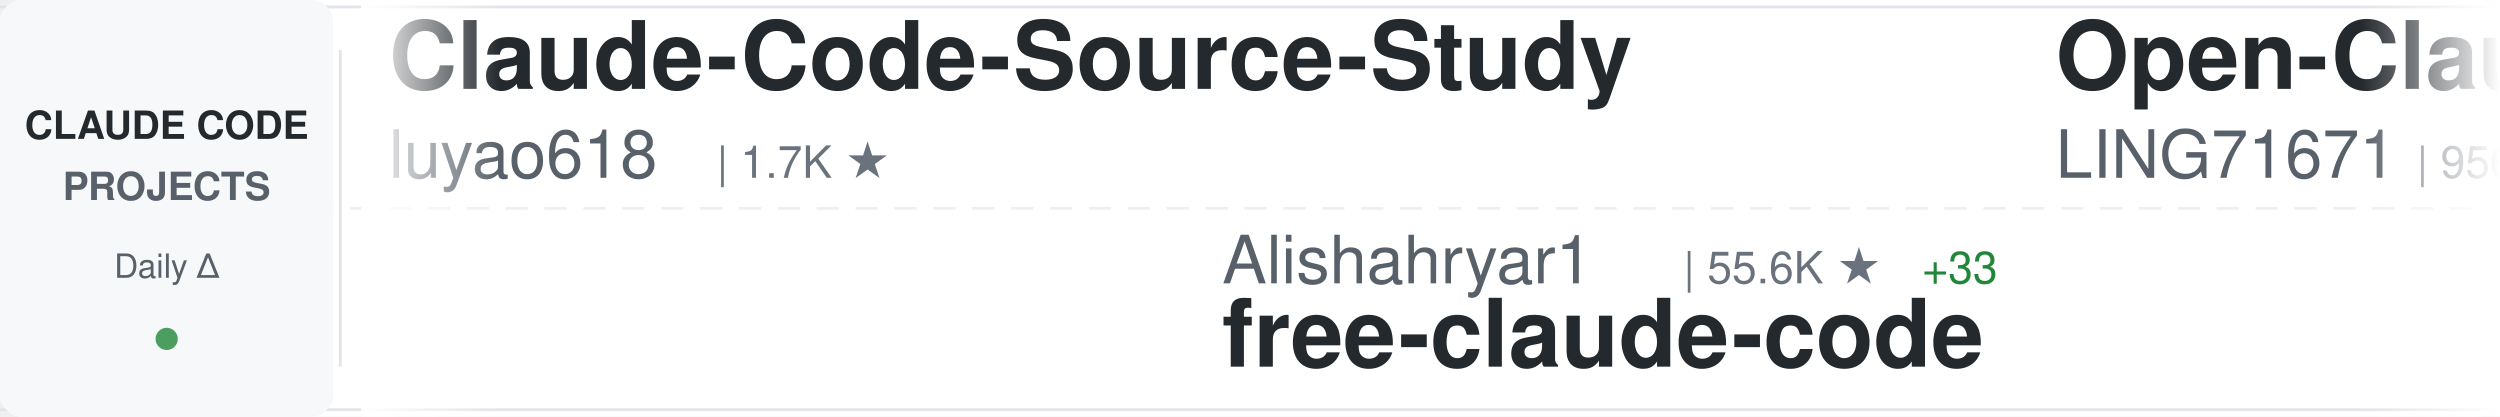
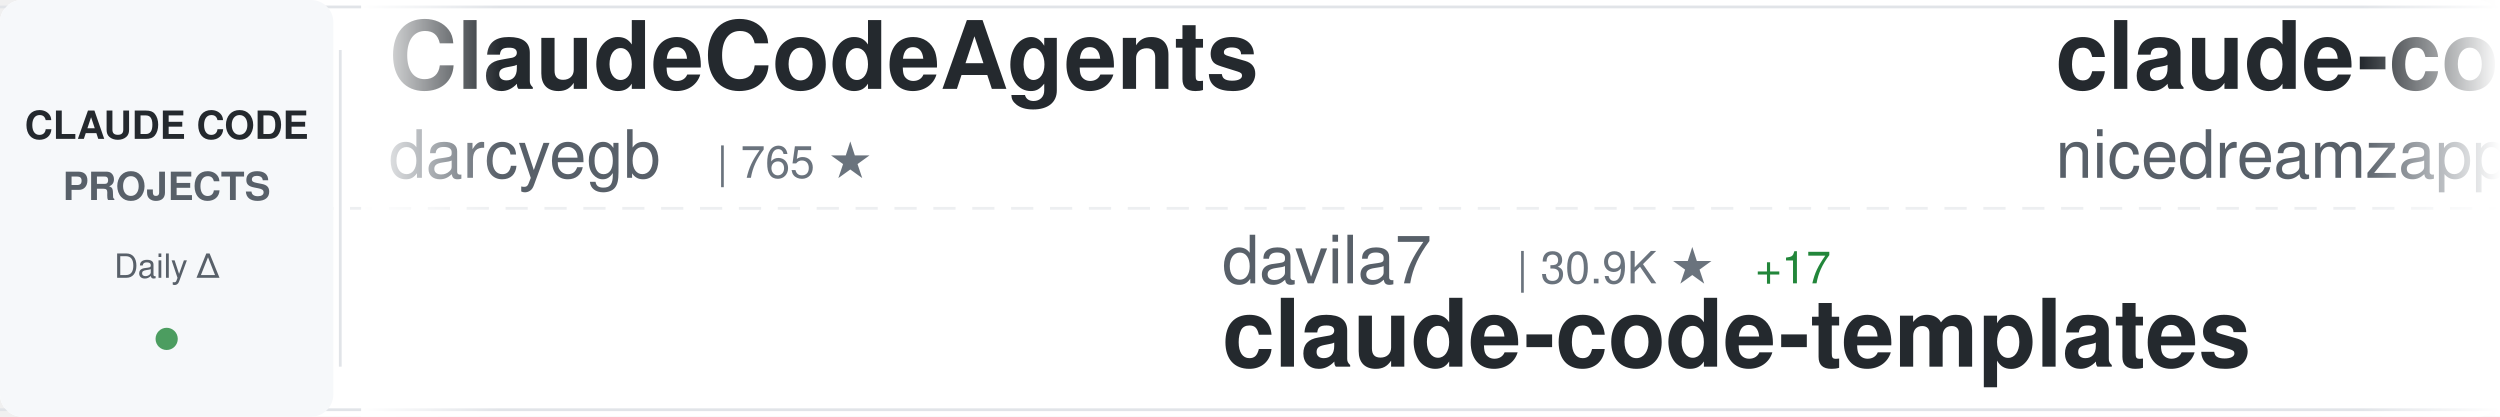
<svg xmlns="http://www.w3.org/2000/svg" width="900" height="150">
  <defs>
    <linearGradient id="awesomeLeftFade" x1="0%" y1="0%" x2="100%" y2="0%">
      <stop offset="0%" style="stop-color:#ffffff;stop-opacity:1" />
      <stop offset="100%" style="stop-color:#ffffff;stop-opacity:0" />
    </linearGradient>
    <linearGradient id="awesomeRightFade" x1="0%" y1="0%" x2="100%" y2="0%">
      <stop offset="0%" style="stop-color:#ffffff;stop-opacity:0" />
      <stop offset="100%" style="stop-color:#ffffff;stop-opacity:1" />
    </linearGradient>
  </defs>
  <rect width="900" height="150" fill="#ffffff" rx="8" />
  <rect x="0" y="2" width="900" height="1" fill="#e1e4e8" />
  <rect x="0" y="147" width="900" height="1" fill="#e1e4e8" />
  <line x1="0" y1="75" x2="900" y2="75" stroke="#e1e4e8" stroke-width="1" stroke-dasharray="8 6" opacity="0.6" />
  <rect x="0" y="0" width="120" height="150" fill="#f6f8fa" rx="8" />
  <text x="60" y="50" font-family="-apple-system, BlinkMacSystemFont, 'Segoe UI', Helvetica, Arial, sans-serif" font-size="14" font-weight="600" fill="#24292e" text-anchor="middle">CLAUDE CODE</text>
  <text x="60" y="72" font-family="-apple-system, BlinkMacSystemFont, 'Segoe UI', Helvetica, Arial, sans-serif" font-size="14" font-weight="600" fill="#586069" text-anchor="middle">PROJECTS</text>
  <text x="60" y="100" font-family="-apple-system, BlinkMacSystemFont, 'Segoe UI', Helvetica, Arial, sans-serif" font-size="12" font-weight="500" fill="#586069" text-anchor="middle">Daily Δ</text>
  <circle cx="60" cy="122" r="4" fill="#22863a" opacity="0.8" />
  <rect x="122" y="18" width="1" height="114" fill="#e1e4e8" />
  <clipPath id="awesomeTickerClip">
    <rect x="130" y="0" width="770" height="150" />
  </clipPath>
  <g clip-path="url(#awesomeTickerClip)">
    <g id="awesomeTickerItems">
      <animateTransform attributeName="transform" attributeType="XML" type="translate" from="0 0" to="-3000 0" dur="54s" repeatCount="indefinite" />
      <g transform="translate(0, 0)">
-         <text x="140" y="32" font-family="-apple-system, BlinkMacSystemFont, 'Segoe UI', Helvetica, Arial, sans-serif" font-size="34" font-weight="600" fill="#24292e">Claude-Code-Source-Study</text>
-         <text x="140" y="64" font-family="-apple-system, BlinkMacSystemFont, 'Segoe UI', Helvetica, Arial, sans-serif" font-size="24" font-weight="400" fill="#586069">luyao618</text>
-         <text x="258" y="64" font-family="-apple-system, BlinkMacSystemFont, 'Segoe UI', Helvetica, Arial, sans-serif" font-size="16" font-weight="500" fill="#6a737d">| 1.7K ★</text>
+         <text x="140" y="32" font-family="-apple-system, BlinkMacSystemFont, 'Segoe UI', Helvetica, Arial, sans-serif" font-size="34" font-weight="600" fill="#24292e">ClaudeCodeAgents</text>
+         <text x="140" y="64" font-family="-apple-system, BlinkMacSystemFont, 'Segoe UI', Helvetica, Arial, sans-serif" font-size="24" font-weight="400" fill="#586069">darcyegb</text>
+         <text x="258" y="64" font-family="-apple-system, BlinkMacSystemFont, 'Segoe UI', Helvetica, Arial, sans-serif" font-size="16" font-weight="500" fill="#6a737d">| 765 ★</text>
      </g>
      <g transform="translate(300, 0)">
-         <text x="140" y="102" font-family="-apple-system, BlinkMacSystemFont, 'Segoe UI', Helvetica, Arial, sans-serif" font-size="24" font-weight="400" fill="#586069">Alishahryar1</text>
-         <text x="306" y="102" font-family="-apple-system, BlinkMacSystemFont, 'Segoe UI', Helvetica, Arial, sans-serif" font-size="16" font-weight="500" fill="#6a737d">| 55.6K ★</text>
-         <text x="392" y="102" font-family="-apple-system, BlinkMacSystemFont, 'Segoe UI', Helvetica, Arial, sans-serif" font-size="16" font-weight="500" fill="#22863a"> +33</text>
-         <text x="140" y="132" font-family="-apple-system, BlinkMacSystemFont, 'Segoe UI', Helvetica, Arial, sans-serif" font-size="34" font-weight="600" fill="#24292e">free-claude-code</text>
+         <text x="140" y="102" font-family="-apple-system, BlinkMacSystemFont, 'Segoe UI', Helvetica, Arial, sans-serif" font-size="24" font-weight="400" fill="#586069">davila7</text>
+         <text x="246" y="102" font-family="-apple-system, BlinkMacSystemFont, 'Segoe UI', Helvetica, Arial, sans-serif" font-size="16" font-weight="500" fill="#6a737d">| 30.9K ★</text>
+         <text x="332" y="102" font-family="-apple-system, BlinkMacSystemFont, 'Segoe UI', Helvetica, Arial, sans-serif" font-size="16" font-weight="500" fill="#22863a"> +17</text>
+         <text x="140" y="132" font-family="-apple-system, BlinkMacSystemFont, 'Segoe UI', Helvetica, Arial, sans-serif" font-size="34" font-weight="600" fill="#24292e">claude-code-templates</text>
      </g>
      <g transform="translate(600, 0)">
-         <text x="140" y="32" font-family="-apple-system, BlinkMacSystemFont, 'Segoe UI', Helvetica, Arial, sans-serif" font-size="34" font-weight="600" fill="#24292e">Open-ClaudeCode</text>
-         <text x="140" y="64" font-family="-apple-system, BlinkMacSystemFont, 'Segoe UI', Helvetica, Arial, sans-serif" font-size="24" font-weight="400" fill="#586069">LING71671</text>
-         <text x="270" y="64" font-family="-apple-system, BlinkMacSystemFont, 'Segoe UI', Helvetica, Arial, sans-serif" font-size="16" font-weight="500" fill="#6a737d">| 956 ★</text>
+         <text x="140" y="32" font-family="-apple-system, BlinkMacSystemFont, 'Segoe UI', Helvetica, Arial, sans-serif" font-size="34" font-weight="600" fill="#24292e">claude-code-local</text>
+         <text x="140" y="64" font-family="-apple-system, BlinkMacSystemFont, 'Segoe UI', Helvetica, Arial, sans-serif" font-size="24" font-weight="400" fill="#586069">nicedreamzapp</text>
+         <text x="318" y="64" font-family="-apple-system, BlinkMacSystemFont, 'Segoe UI', Helvetica, Arial, sans-serif" font-size="16" font-weight="500" fill="#6a737d">| 3.3K ★</text>
      </g>
      <g transform="translate(900, 0)">
-         <text x="140" y="102" font-family="-apple-system, BlinkMacSystemFont, 'Segoe UI', Helvetica, Arial, sans-serif" font-size="24" font-weight="400" fill="#586069">Pimzino</text>
-         <text x="246" y="102" font-family="-apple-system, BlinkMacSystemFont, 'Segoe UI', Helvetica, Arial, sans-serif" font-size="16" font-weight="500" fill="#6a737d">| 3.9K ★</text>
-         <text x="323" y="102" font-family="-apple-system, BlinkMacSystemFont, 'Segoe UI', Helvetica, Arial, sans-serif" font-size="16" font-weight="500" fill="#cb2431"> -2</text>
-         <text x="140" y="132" font-family="-apple-system, BlinkMacSystemFont, 'Segoe UI', Helvetica, Arial, sans-serif" font-size="34" font-weight="600" fill="#24292e">claude-code-spec-workflo...</text>
+         <text x="140" y="102" font-family="-apple-system, BlinkMacSystemFont, 'Segoe UI', Helvetica, Arial, sans-serif" font-size="24" font-weight="400" fill="#586069">anthropics</text>
+         <text x="282" y="102" font-family="-apple-system, BlinkMacSystemFont, 'Segoe UI', Helvetica, Arial, sans-serif" font-size="16" font-weight="500" fill="#6a737d">| 8.9K ★</text>
+         <text x="359" y="102" font-family="-apple-system, BlinkMacSystemFont, 'Segoe UI', Helvetica, Arial, sans-serif" font-size="16" font-weight="500" fill="#22863a"> +1</text>
+         <text x="140" y="132" font-family="-apple-system, BlinkMacSystemFont, 'Segoe UI', Helvetica, Arial, sans-serif" font-size="34" font-weight="600" fill="#24292e">claude-code-action</text>
      </g>
      <g transform="translate(1200, 0)">
-         <text x="140" y="32" font-family="-apple-system, BlinkMacSystemFont, 'Segoe UI', Helvetica, Arial, sans-serif" font-size="34" font-weight="600" fill="#24292e">claude-coder</text>
-         <text x="140" y="64" font-family="-apple-system, BlinkMacSystemFont, 'Segoe UI', Helvetica, Arial, sans-serif" font-size="24" font-weight="400" fill="#586069">kodu-ai</text>
-         <text x="246" y="64" font-family="-apple-system, BlinkMacSystemFont, 'Segoe UI', Helvetica, Arial, sans-serif" font-size="16" font-weight="500" fill="#6a737d">| 5.2K ★</text>
-         <text x="323" y="64" font-family="-apple-system, BlinkMacSystemFont, 'Segoe UI', Helvetica, Arial, sans-serif" font-size="16" font-weight="500" fill="#cb2431"> -3</text>
+         <text x="140" y="32" font-family="-apple-system, BlinkMacSystemFont, 'Segoe UI', Helvetica, Arial, sans-serif" font-size="34" font-weight="600" fill="#24292e">claude_code_src</text>
+         <text x="140" y="64" font-family="-apple-system, BlinkMacSystemFont, 'Segoe UI', Helvetica, Arial, sans-serif" font-size="24" font-weight="400" fill="#586069">ponponon</text>
+         <text x="258" y="64" font-family="-apple-system, BlinkMacSystemFont, 'Segoe UI', Helvetica, Arial, sans-serif" font-size="16" font-weight="500" fill="#6a737d">| 2.3K ★</text>
      </g>
      <g transform="translate(1500, 0)">
-         <text x="140" y="102" font-family="-apple-system, BlinkMacSystemFont, 'Segoe UI', Helvetica, Arial, sans-serif" font-size="24" font-weight="400" fill="#586069">OrcaWhisper</text>
-         <text x="294" y="102" font-family="-apple-system, BlinkMacSystemFont, 'Segoe UI', Helvetica, Arial, sans-serif" font-size="16" font-weight="500" fill="#6a737d">| 99 ★</text>
-         <text x="140" y="132" font-family="-apple-system, BlinkMacSystemFont, 'Segoe UI', Helvetica, Arial, sans-serif" font-size="34" font-weight="600" fill="#24292e">Claude-Code</text>
+         <text x="140" y="102" font-family="-apple-system, BlinkMacSystemFont, 'Segoe UI', Helvetica, Arial, sans-serif" font-size="24" font-weight="400" fill="#586069">huangserva</text>
+         <text x="282" y="102" font-family="-apple-system, BlinkMacSystemFont, 'Segoe UI', Helvetica, Arial, sans-serif" font-size="16" font-weight="500" fill="#6a737d">| 630 ★</text>
+         <text x="140" y="132" font-family="-apple-system, BlinkMacSystemFont, 'Segoe UI', Helvetica, Arial, sans-serif" font-size="34" font-weight="600" fill="#24292e">claude-code-cli</text>
      </g>
      <g transform="translate(1800, 0)">
-         <text x="140" y="32" font-family="-apple-system, BlinkMacSystemFont, 'Segoe UI', Helvetica, Arial, sans-serif" font-size="34" font-weight="600" fill="#24292e">skills</text>
-         <text x="140" y="64" font-family="-apple-system, BlinkMacSystemFont, 'Segoe UI', Helvetica, Arial, sans-serif" font-size="24" font-weight="400" fill="#586069">anthropics</text>
-         <text x="282" y="64" font-family="-apple-system, BlinkMacSystemFont, 'Segoe UI', Helvetica, Arial, sans-serif" font-size="16" font-weight="500" fill="#6a737d">| 177.4K ★</text>
-         <text x="377" y="64" font-family="-apple-system, BlinkMacSystemFont, 'Segoe UI', Helvetica, Arial, sans-serif" font-size="16" font-weight="500" fill="#22863a"> +57</text>
+         <text x="140" y="32" font-family="-apple-system, BlinkMacSystemFont, 'Segoe UI', Helvetica, Arial, sans-serif" font-size="34" font-weight="600" fill="#24292e">learn-claude-code</text>
+         <text x="140" y="64" font-family="-apple-system, BlinkMacSystemFont, 'Segoe UI', Helvetica, Arial, sans-serif" font-size="24" font-weight="400" fill="#586069">shareAI-lab</text>
+         <text x="294" y="64" font-family="-apple-system, BlinkMacSystemFont, 'Segoe UI', Helvetica, Arial, sans-serif" font-size="16" font-weight="500" fill="#6a737d">| 77.4K ★</text>
+         <text x="380" y="64" font-family="-apple-system, BlinkMacSystemFont, 'Segoe UI', Helvetica, Arial, sans-serif" font-size="16" font-weight="500" fill="#22863a"> +25</text>
      </g>
      <g transform="translate(2100, 0)">
-         <text x="140" y="102" font-family="-apple-system, BlinkMacSystemFont, 'Segoe UI', Helvetica, Arial, sans-serif" font-size="24" font-weight="400" fill="#586069">rohitg00</text>
-         <text x="258" y="102" font-family="-apple-system, BlinkMacSystemFont, 'Segoe UI', Helvetica, Arial, sans-serif" font-size="16" font-weight="500" fill="#6a737d">| 2.6K ★</text>
-         <text x="140" y="132" font-family="-apple-system, BlinkMacSystemFont, 'Segoe UI', Helvetica, Arial, sans-serif" font-size="34" font-weight="600" fill="#24292e">awesome-claude-code-tool...</text>
+         <text x="140" y="102" font-family="-apple-system, BlinkMacSystemFont, 'Segoe UI', Helvetica, Arial, sans-serif" font-size="24" font-weight="400" fill="#586069">lintsinghua</text>
+         <text x="294" y="102" font-family="-apple-system, BlinkMacSystemFont, 'Segoe UI', Helvetica, Arial, sans-serif" font-size="16" font-weight="500" fill="#6a737d">| 4.3K ★</text>
+         <text x="371" y="102" font-family="-apple-system, BlinkMacSystemFont, 'Segoe UI', Helvetica, Arial, sans-serif" font-size="16" font-weight="500" fill="#22863a"> +2</text>
+         <text x="140" y="132" font-family="-apple-system, BlinkMacSystemFont, 'Segoe UI', Helvetica, Arial, sans-serif" font-size="34" font-weight="600" fill="#24292e">claude-code-book</text>
      </g>
      <g transform="translate(2400, 0)">
-         <text x="140" y="32" font-family="-apple-system, BlinkMacSystemFont, 'Segoe UI', Helvetica, Arial, sans-serif" font-size="34" font-weight="600" fill="#24292e">claude-code-rust</text>
-         <text x="140" y="64" font-family="-apple-system, BlinkMacSystemFont, 'Segoe UI', Helvetica, Arial, sans-serif" font-size="24" font-weight="400" fill="#586069">lorryjovens-hub</text>
-         <text x="342" y="64" font-family="-apple-system, BlinkMacSystemFont, 'Segoe UI', Helvetica, Arial, sans-serif" font-size="16" font-weight="500" fill="#6a737d">| 1.7K ★</text>
+         <text x="140" y="32" font-family="-apple-system, BlinkMacSystemFont, 'Segoe UI', Helvetica, Arial, sans-serif" font-size="34" font-weight="600" fill="#24292e">claude-code-reverse</text>
+         <text x="140" y="64" font-family="-apple-system, BlinkMacSystemFont, 'Segoe UI', Helvetica, Arial, sans-serif" font-size="24" font-weight="400" fill="#586069">Yuyz0112</text>
+         <text x="258" y="64" font-family="-apple-system, BlinkMacSystemFont, 'Segoe UI', Helvetica, Arial, sans-serif" font-size="16" font-weight="500" fill="#6a737d">| 2.4K ★</text>
      </g>
      <g transform="translate(2700, 0)">
-         <text x="140" y="102" font-family="-apple-system, BlinkMacSystemFont, 'Segoe UI', Helvetica, Arial, sans-serif" font-size="24" font-weight="400" fill="#586069">OneRedOak</text>
-         <text x="270" y="102" font-family="-apple-system, BlinkMacSystemFont, 'Segoe UI', Helvetica, Arial, sans-serif" font-size="16" font-weight="500" fill="#6a737d">| 3.9K ★</text>
-         <text x="347" y="102" font-family="-apple-system, BlinkMacSystemFont, 'Segoe UI', Helvetica, Arial, sans-serif" font-size="16" font-weight="500" fill="#cb2431"> -1</text>
-         <text x="140" y="132" font-family="-apple-system, BlinkMacSystemFont, 'Segoe UI', Helvetica, Arial, sans-serif" font-size="34" font-weight="600" fill="#24292e">claude-code-workflows</text>
+         <text x="140" y="102" font-family="-apple-system, BlinkMacSystemFont, 'Segoe UI', Helvetica, Arial, sans-serif" font-size="24" font-weight="400" fill="#586069">Piebald-AI</text>
+         <text x="282" y="102" font-family="-apple-system, BlinkMacSystemFont, 'Segoe UI', Helvetica, Arial, sans-serif" font-size="16" font-weight="500" fill="#6a737d">| 12.7K ★</text>
+         <text x="368" y="102" font-family="-apple-system, BlinkMacSystemFont, 'Segoe UI', Helvetica, Arial, sans-serif" font-size="16" font-weight="500" fill="#22863a"> +6</text>
+         <text x="140" y="132" font-family="-apple-system, BlinkMacSystemFont, 'Segoe UI', Helvetica, Arial, sans-serif" font-size="34" font-weight="600" fill="#24292e">claude-code-system-promp...</text>
      </g>
      <g transform="translate(3000, 0)">
-         <text x="140" y="32" font-family="-apple-system, BlinkMacSystemFont, 'Segoe UI', Helvetica, Arial, sans-serif" font-size="34" font-weight="600" fill="#24292e">Claude-Code-Source-Study</text>
-         <text x="140" y="64" font-family="-apple-system, BlinkMacSystemFont, 'Segoe UI', Helvetica, Arial, sans-serif" font-size="24" font-weight="400" fill="#586069">luyao618</text>
-         <text x="258" y="64" font-family="-apple-system, BlinkMacSystemFont, 'Segoe UI', Helvetica, Arial, sans-serif" font-size="16" font-weight="500" fill="#6a737d">| 1.7K ★</text>
+         <text x="140" y="32" font-family="-apple-system, BlinkMacSystemFont, 'Segoe UI', Helvetica, Arial, sans-serif" font-size="34" font-weight="600" fill="#24292e">ClaudeCodeAgents</text>
+         <text x="140" y="64" font-family="-apple-system, BlinkMacSystemFont, 'Segoe UI', Helvetica, Arial, sans-serif" font-size="24" font-weight="400" fill="#586069">darcyegb</text>
+         <text x="258" y="64" font-family="-apple-system, BlinkMacSystemFont, 'Segoe UI', Helvetica, Arial, sans-serif" font-size="16" font-weight="500" fill="#6a737d">| 765 ★</text>
      </g>
      <g transform="translate(3300, 0)">
-         <text x="140" y="102" font-family="-apple-system, BlinkMacSystemFont, 'Segoe UI', Helvetica, Arial, sans-serif" font-size="24" font-weight="400" fill="#586069">Alishahryar1</text>
-         <text x="306" y="102" font-family="-apple-system, BlinkMacSystemFont, 'Segoe UI', Helvetica, Arial, sans-serif" font-size="16" font-weight="500" fill="#6a737d">| 55.6K ★</text>
-         <text x="392" y="102" font-family="-apple-system, BlinkMacSystemFont, 'Segoe UI', Helvetica, Arial, sans-serif" font-size="16" font-weight="500" fill="#22863a"> +33</text>
-         <text x="140" y="132" font-family="-apple-system, BlinkMacSystemFont, 'Segoe UI', Helvetica, Arial, sans-serif" font-size="34" font-weight="600" fill="#24292e">free-claude-code</text>
+         <text x="140" y="102" font-family="-apple-system, BlinkMacSystemFont, 'Segoe UI', Helvetica, Arial, sans-serif" font-size="24" font-weight="400" fill="#586069">davila7</text>
+         <text x="246" y="102" font-family="-apple-system, BlinkMacSystemFont, 'Segoe UI', Helvetica, Arial, sans-serif" font-size="16" font-weight="500" fill="#6a737d">| 30.9K ★</text>
+         <text x="332" y="102" font-family="-apple-system, BlinkMacSystemFont, 'Segoe UI', Helvetica, Arial, sans-serif" font-size="16" font-weight="500" fill="#22863a"> +17</text>
+         <text x="140" y="132" font-family="-apple-system, BlinkMacSystemFont, 'Segoe UI', Helvetica, Arial, sans-serif" font-size="34" font-weight="600" fill="#24292e">claude-code-templates</text>
      </g>
      <g transform="translate(3600, 0)">
-         <text x="140" y="32" font-family="-apple-system, BlinkMacSystemFont, 'Segoe UI', Helvetica, Arial, sans-serif" font-size="34" font-weight="600" fill="#24292e">Open-ClaudeCode</text>
-         <text x="140" y="64" font-family="-apple-system, BlinkMacSystemFont, 'Segoe UI', Helvetica, Arial, sans-serif" font-size="24" font-weight="400" fill="#586069">LING71671</text>
-         <text x="270" y="64" font-family="-apple-system, BlinkMacSystemFont, 'Segoe UI', Helvetica, Arial, sans-serif" font-size="16" font-weight="500" fill="#6a737d">| 956 ★</text>
+         <text x="140" y="32" font-family="-apple-system, BlinkMacSystemFont, 'Segoe UI', Helvetica, Arial, sans-serif" font-size="34" font-weight="600" fill="#24292e">claude-code-local</text>
+         <text x="140" y="64" font-family="-apple-system, BlinkMacSystemFont, 'Segoe UI', Helvetica, Arial, sans-serif" font-size="24" font-weight="400" fill="#586069">nicedreamzapp</text>
+         <text x="318" y="64" font-family="-apple-system, BlinkMacSystemFont, 'Segoe UI', Helvetica, Arial, sans-serif" font-size="16" font-weight="500" fill="#6a737d">| 3.3K ★</text>
      </g>
      <g transform="translate(3900, 0)">
-         <text x="140" y="102" font-family="-apple-system, BlinkMacSystemFont, 'Segoe UI', Helvetica, Arial, sans-serif" font-size="24" font-weight="400" fill="#586069">Pimzino</text>
-         <text x="246" y="102" font-family="-apple-system, BlinkMacSystemFont, 'Segoe UI', Helvetica, Arial, sans-serif" font-size="16" font-weight="500" fill="#6a737d">| 3.9K ★</text>
-         <text x="323" y="102" font-family="-apple-system, BlinkMacSystemFont, 'Segoe UI', Helvetica, Arial, sans-serif" font-size="16" font-weight="500" fill="#cb2431"> -2</text>
-         <text x="140" y="132" font-family="-apple-system, BlinkMacSystemFont, 'Segoe UI', Helvetica, Arial, sans-serif" font-size="34" font-weight="600" fill="#24292e">claude-code-spec-workflo...</text>
+         <text x="140" y="102" font-family="-apple-system, BlinkMacSystemFont, 'Segoe UI', Helvetica, Arial, sans-serif" font-size="24" font-weight="400" fill="#586069">anthropics</text>
+         <text x="282" y="102" font-family="-apple-system, BlinkMacSystemFont, 'Segoe UI', Helvetica, Arial, sans-serif" font-size="16" font-weight="500" fill="#6a737d">| 8.9K ★</text>
+         <text x="359" y="102" font-family="-apple-system, BlinkMacSystemFont, 'Segoe UI', Helvetica, Arial, sans-serif" font-size="16" font-weight="500" fill="#22863a"> +1</text>
+         <text x="140" y="132" font-family="-apple-system, BlinkMacSystemFont, 'Segoe UI', Helvetica, Arial, sans-serif" font-size="34" font-weight="600" fill="#24292e">claude-code-action</text>
      </g>
    </g>
  </g>
  <rect x="130" y="0" width="50" height="150" fill="url(#awesomeLeftFade)" />
  <rect x="850" y="0" width="50" height="150" fill="url(#awesomeRightFade)" />
</svg>
